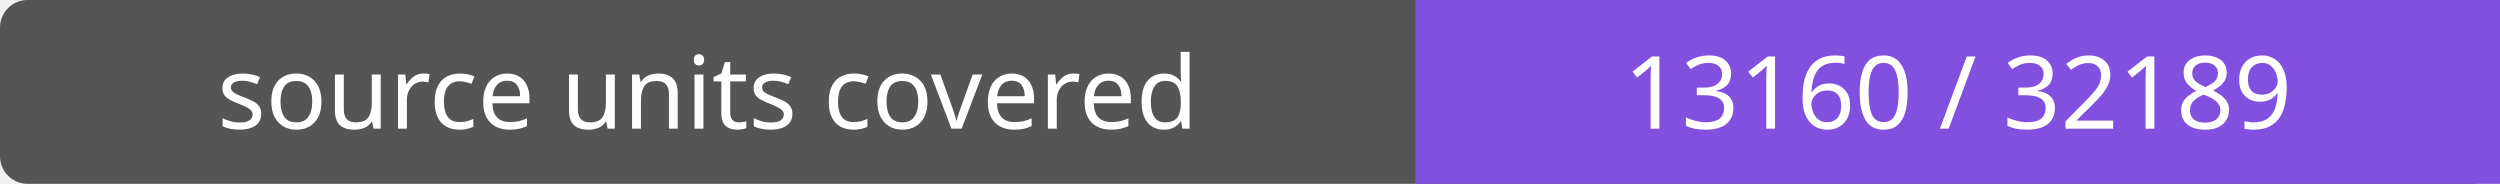
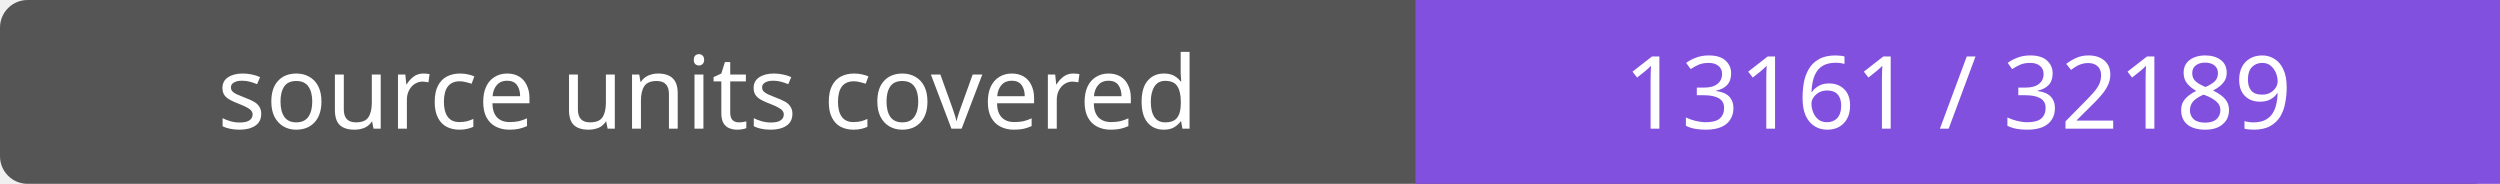
- <svg xmlns="http://www.w3.org/2000/svg" width="272" height="20" role="img" aria-label="source units covered: 13160 / 32189">
+ <svg xmlns="http://www.w3.org/2000/svg" width="272" height="20" role="img" aria-label="source units covered: 13161 / 32189">
  <rect width="272" height="20" rx="3" fill="#555" />
  <path fill="#8250df" d="M154 0h118v20H154z" />
  <g fill="#fff" text-anchor="middle" font-family="Verdana,sans-serif" font-size="11">
    <text x="77.0" y="14">source units covered</text>
-     <text x="213.0" y="14">13160 / 32189</text>
+     <text x="213.0" y="14">13161 / 32189</text>
  </g>
</svg>
